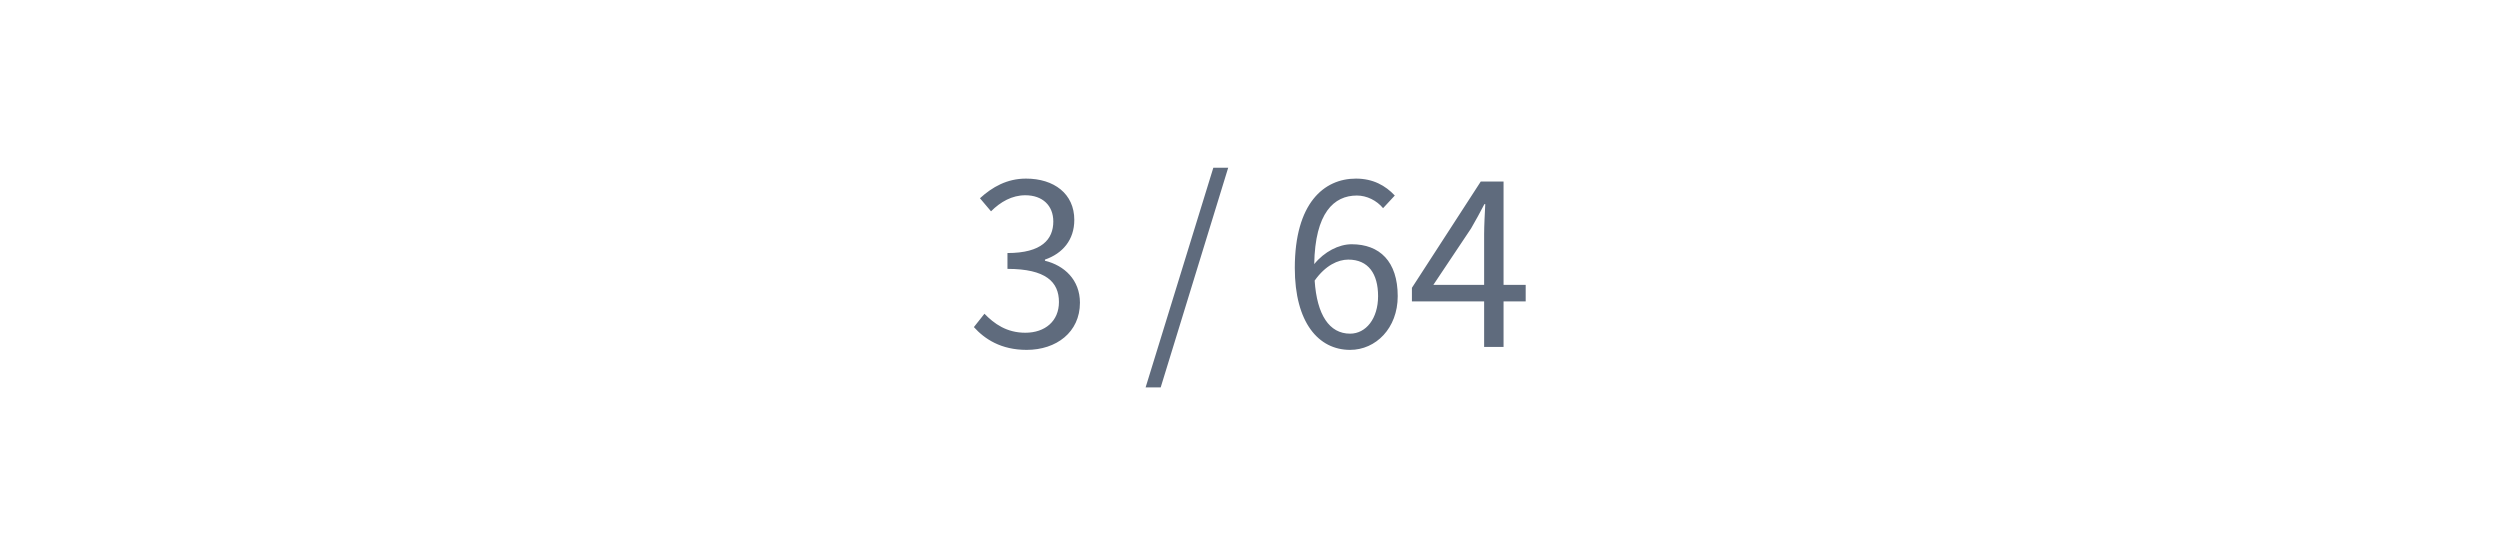
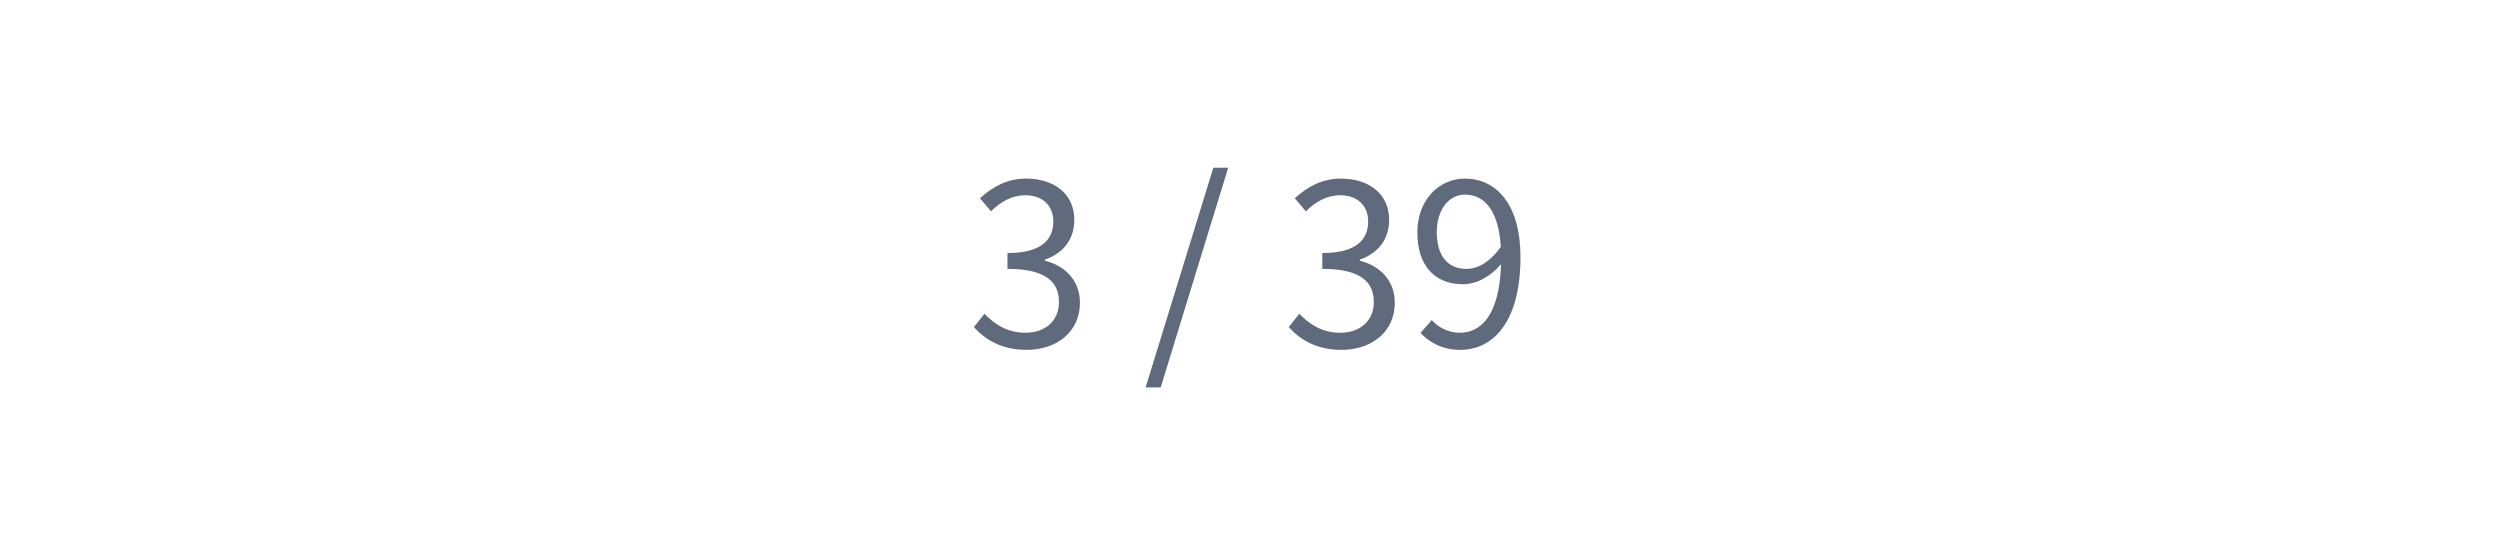
<svg xmlns="http://www.w3.org/2000/svg" width="720pt" height="154.286pt" viewBox="0 0 720 154.286" version="1.1">
  <defs>
    <style type="text/css">*{stroke-linejoin: round; stroke-linecap: butt}</style>
  </defs>
  <g id="figure_1">
    <g id="patch_1">
      <path d="M 0 154.286  L 720 154.286  L 720 0  L 0 0  L 0 154.286  z " style="fill: none" />
    </g>
    <g id="axes_1">
      <g id="text_1">
        <g clip-path="url(#pede7cadf2a)">
-           <text style="font-size: 65px; font-family: 'drawlib-cjk-japanese-noto-sans-regular', 'Noto Sans CJK JP'; text-anchor: middle; fill: #5f6b7d" x="360" y="99.923" transform="rotate(-0 360 99.92333)">3 / 64</text>
+           <text style="font-size: 65px; font-family: 'drawlib-cjk-japanese-noto-sans-regular', 'Noto Sans CJK JP'; text-anchor: middle; fill: #5f6b7d" x="360" y="99.923" transform="rotate(-0 360 99.92333)">3 / 39</text>
        </g>
      </g>
    </g>
  </g>
  <defs>
    <clipPath id="pede7cadf2a">
      <rect x="0" y="0" width="720" height="154.286" />
    </clipPath>
  </defs>
</svg>
